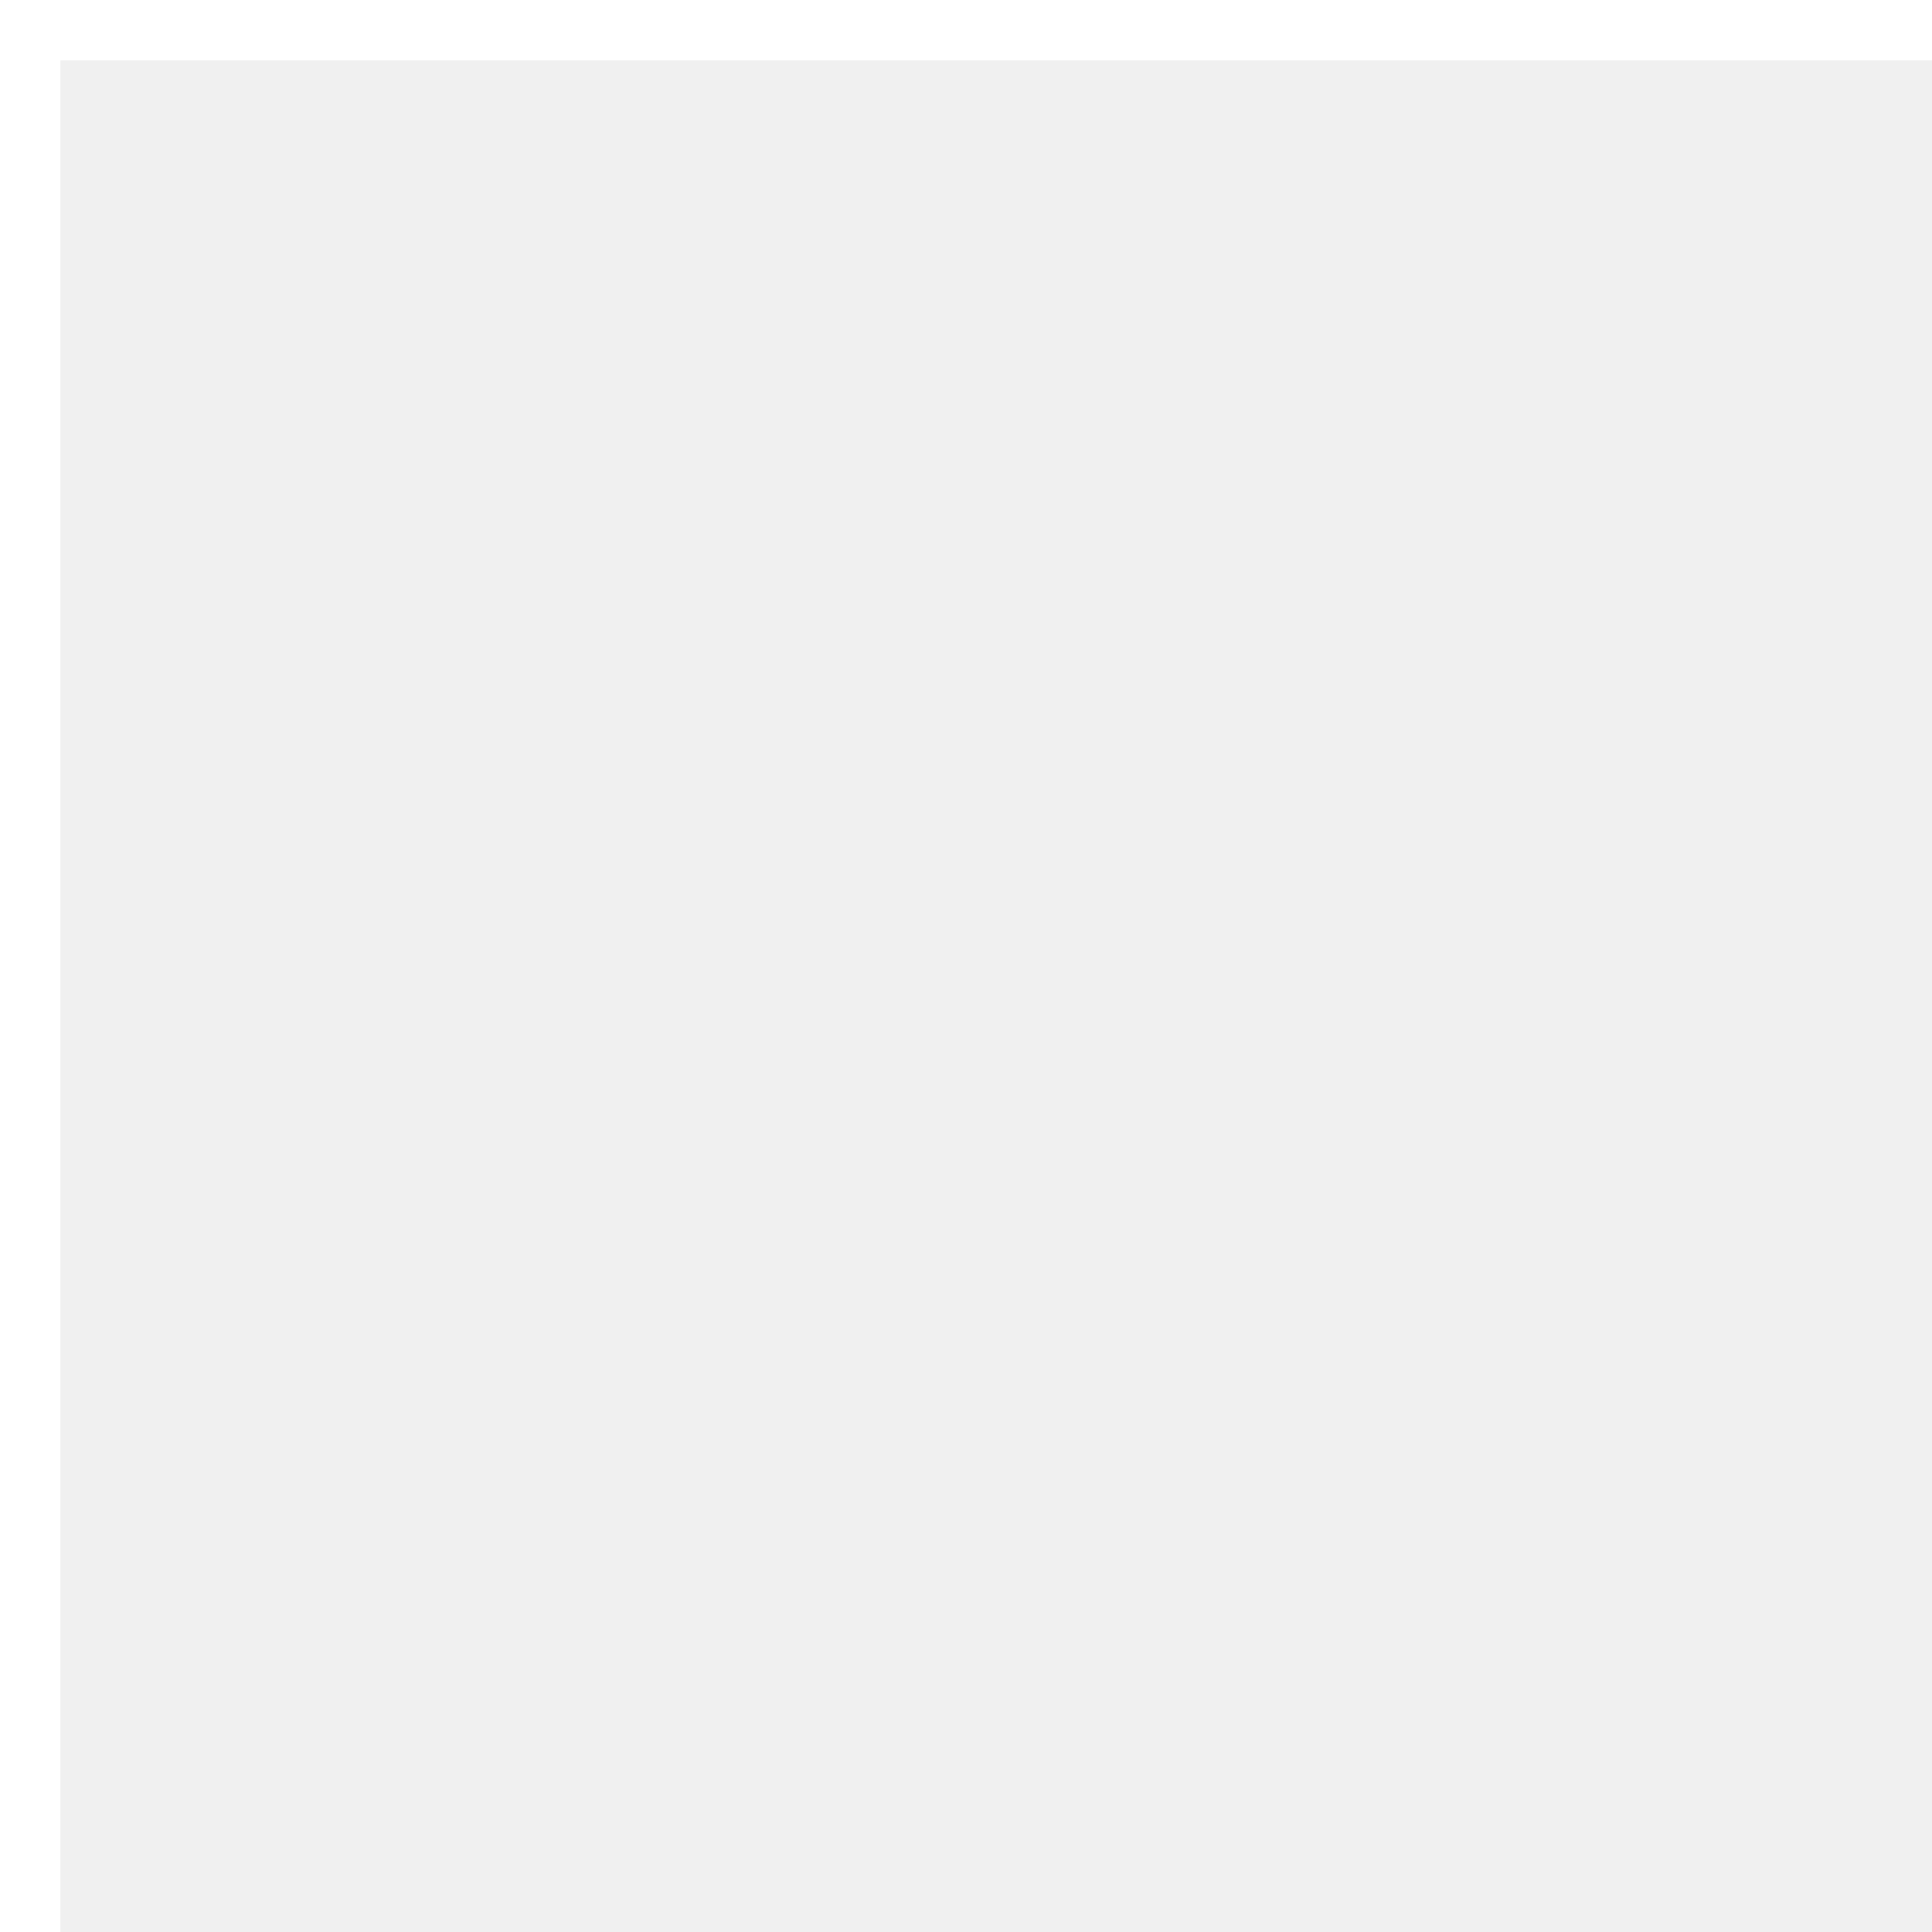
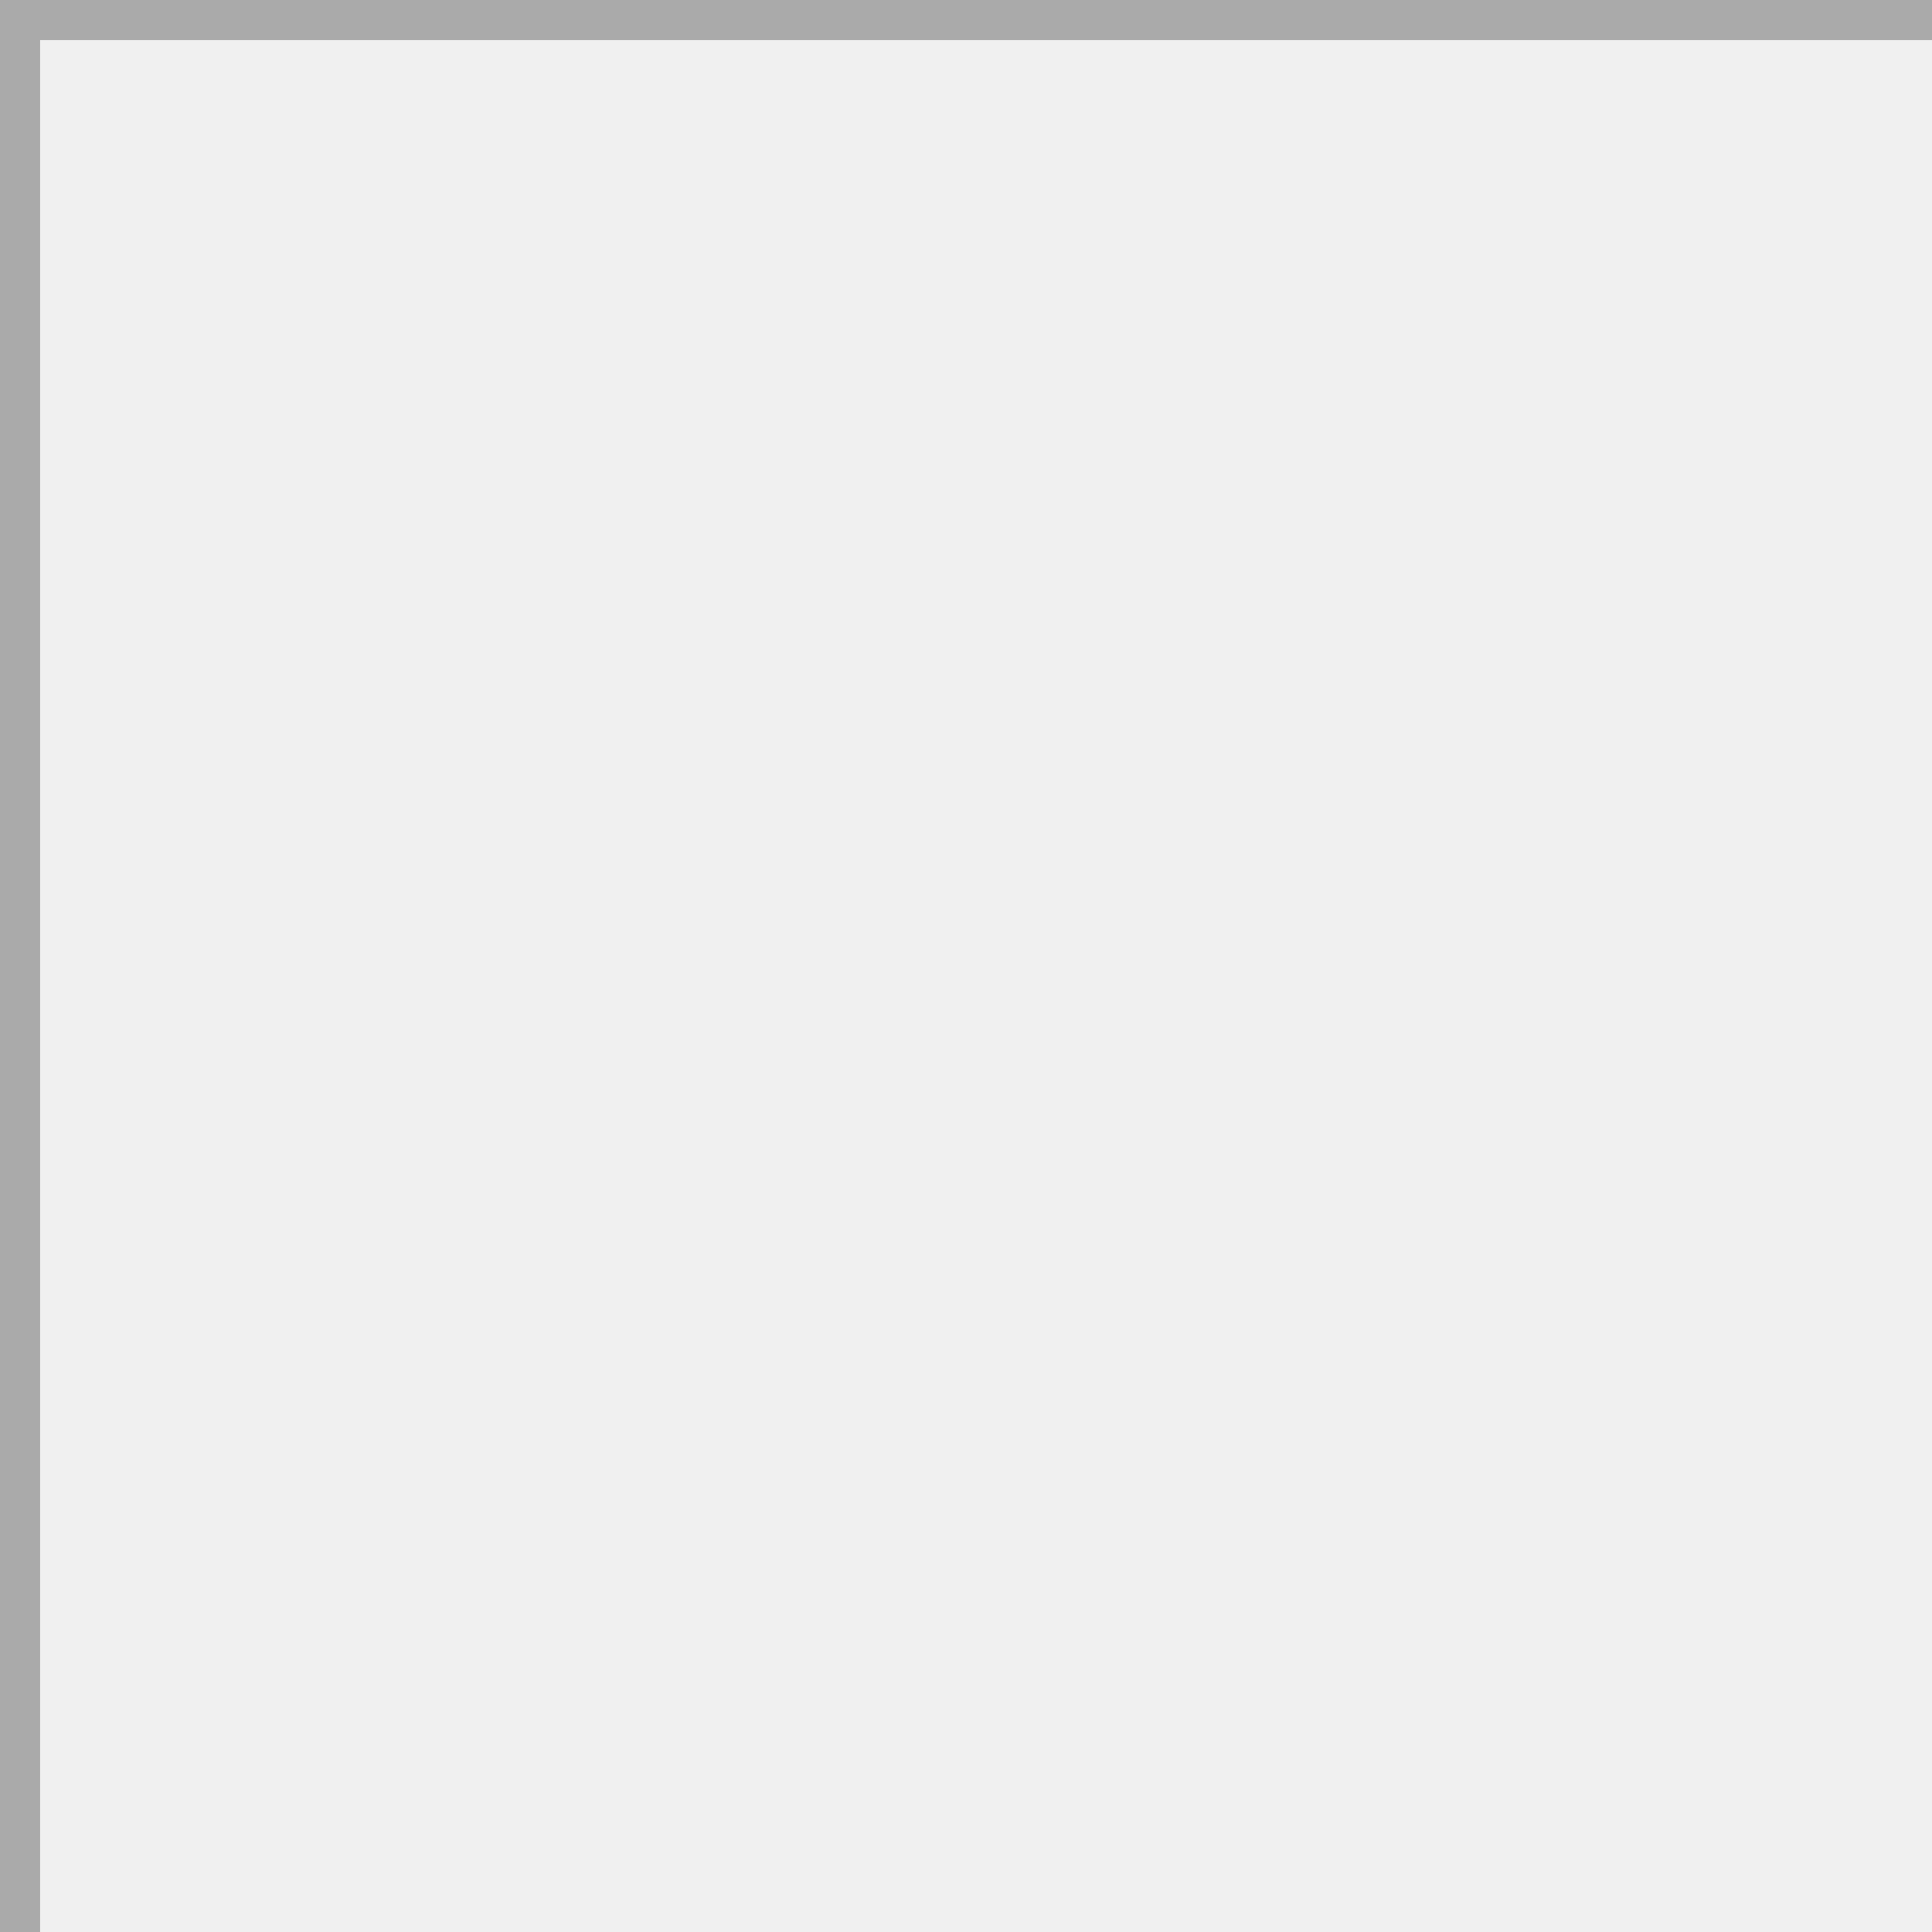
- <svg xmlns="http://www.w3.org/2000/svg" width="32" height="32">
-   <path d="M 0,32 L 0,0 L 32,0" fill="none" stroke="#fff" stroke-width="2" vector-effect="non-scaling-stroke" />
+ <svg xmlns="http://www.w3.org/2000/svg" width="48" height="48">
+   <path d="M 0,48 L 0,0 L 48,0" fill="none" stroke="#aaa" stroke-width="2" vector-effect="non-scaling-stroke" />
</svg>
